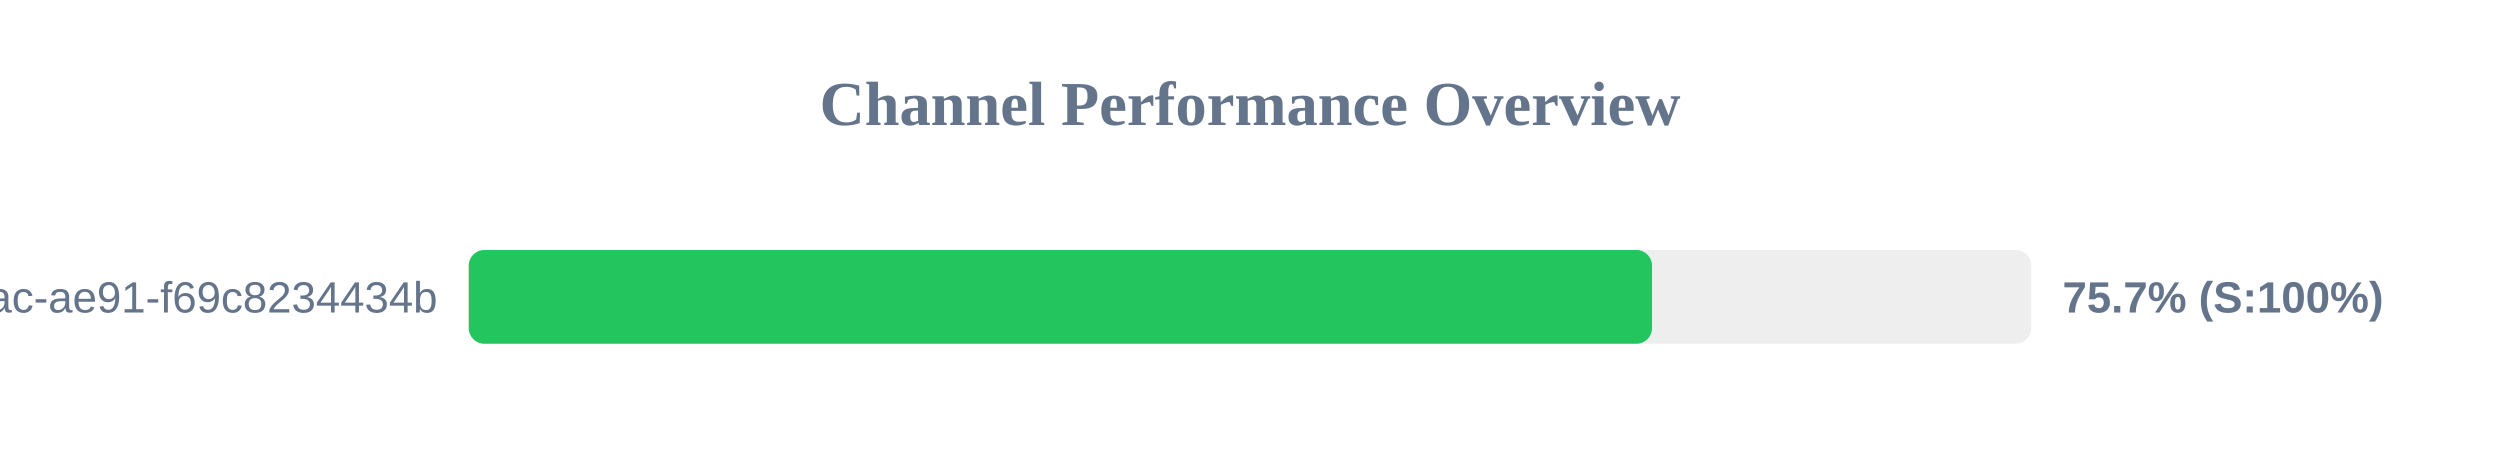
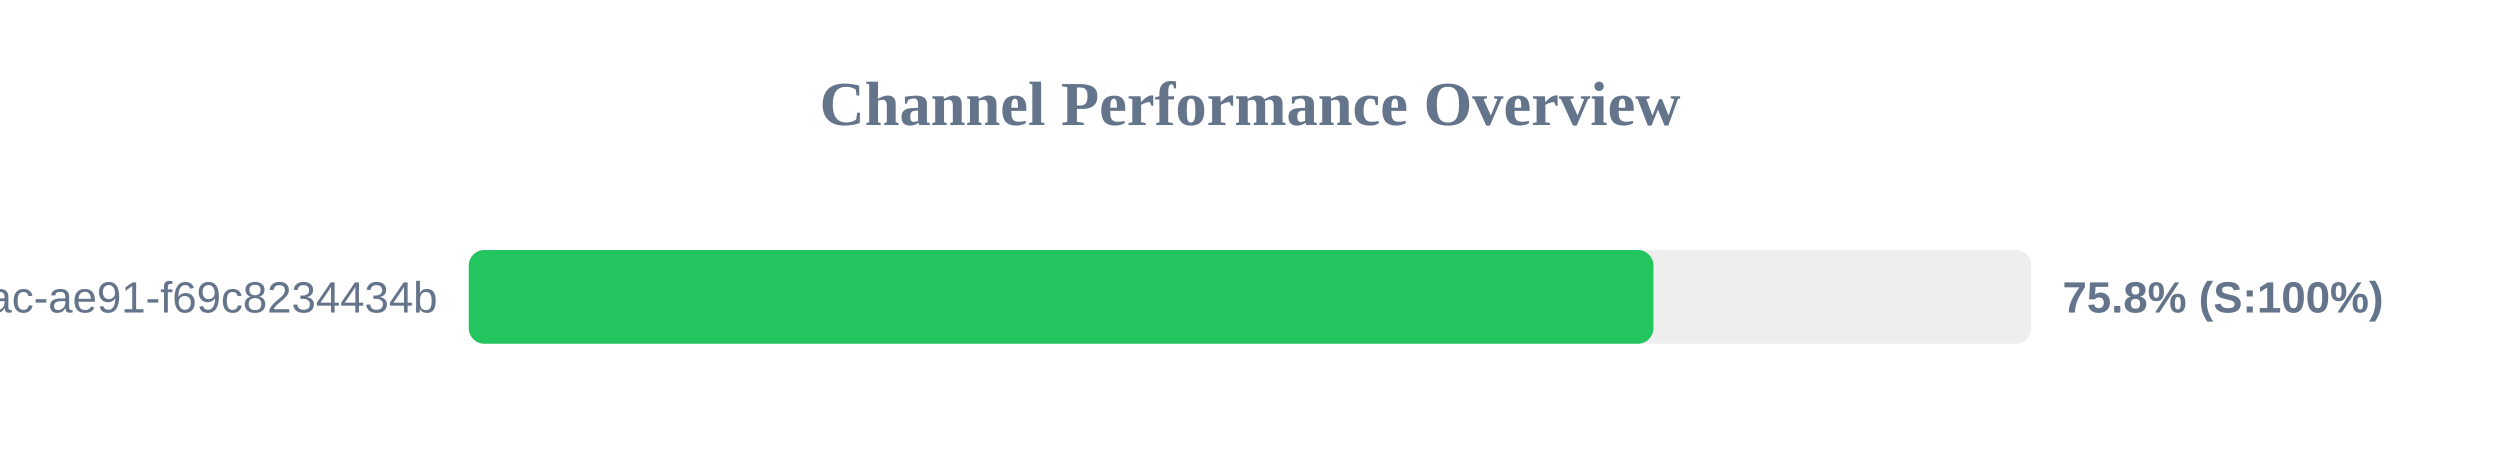
<svg xmlns="http://www.w3.org/2000/svg" width="800" height="150" version="1.1">
  <style>
        .row { font: 14px Arial; fill: #64748b; }
        .score { font: bold 14px Arial; fill: #64748b; }
    </style>
  <text x="400" y="40" text-anchor="middle" font-size="20px" font-weight="bold" fill="#64748b">Channel Performance Overview</text>
  <rect x="150" y="80" width="500" height="30" fill="#eee" rx="5" />
-   <rect x="150" y="80" width="378.65" height="30" fill="#22c55e" rx="5" />
+   <rect x="150" y="80" width="379.1" height="30" fill="#22c55e" rx="5" />
  <text x="140" y="100" text-anchor="end" class="row">?uuid=942b9cb8-92fa-46ac-ae91-f69c8234434b</text>
-   <text x="660" y="100" text-anchor="start" class="score">75.7% (S:100%)</text>
+   <text x="660" y="100" text-anchor="start" class="score">75.8% (S:100%)</text>
</svg>
